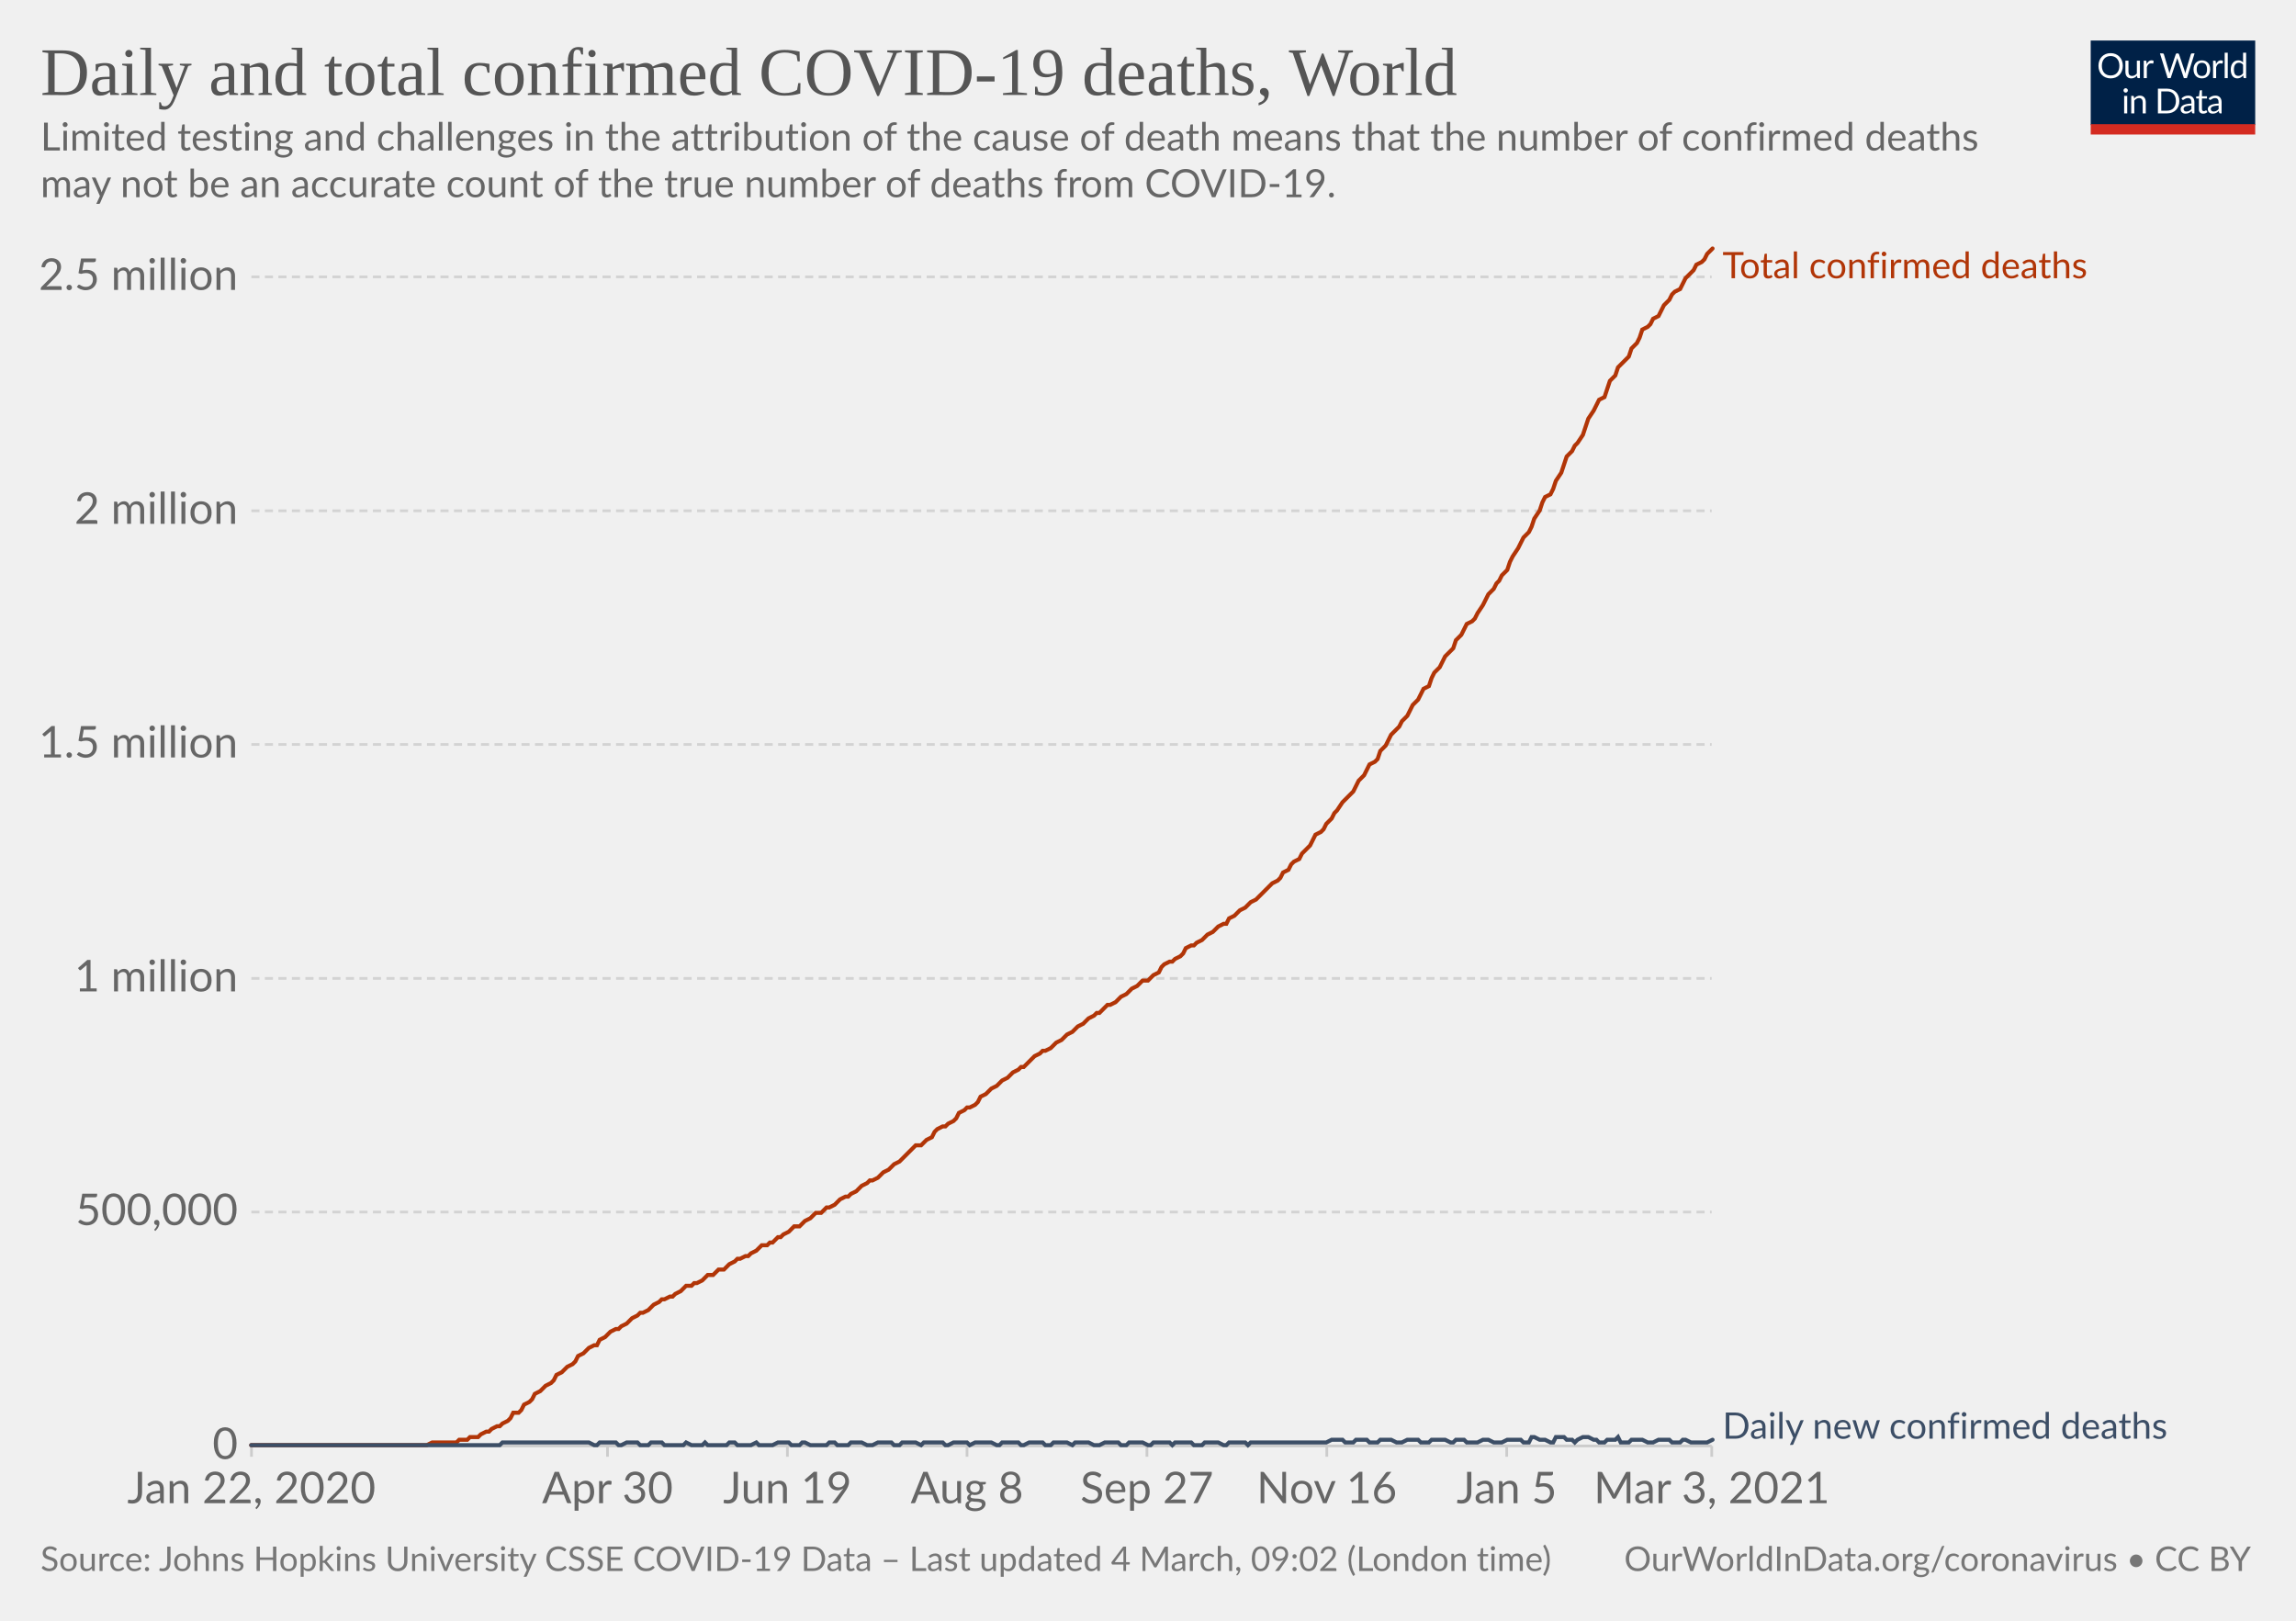
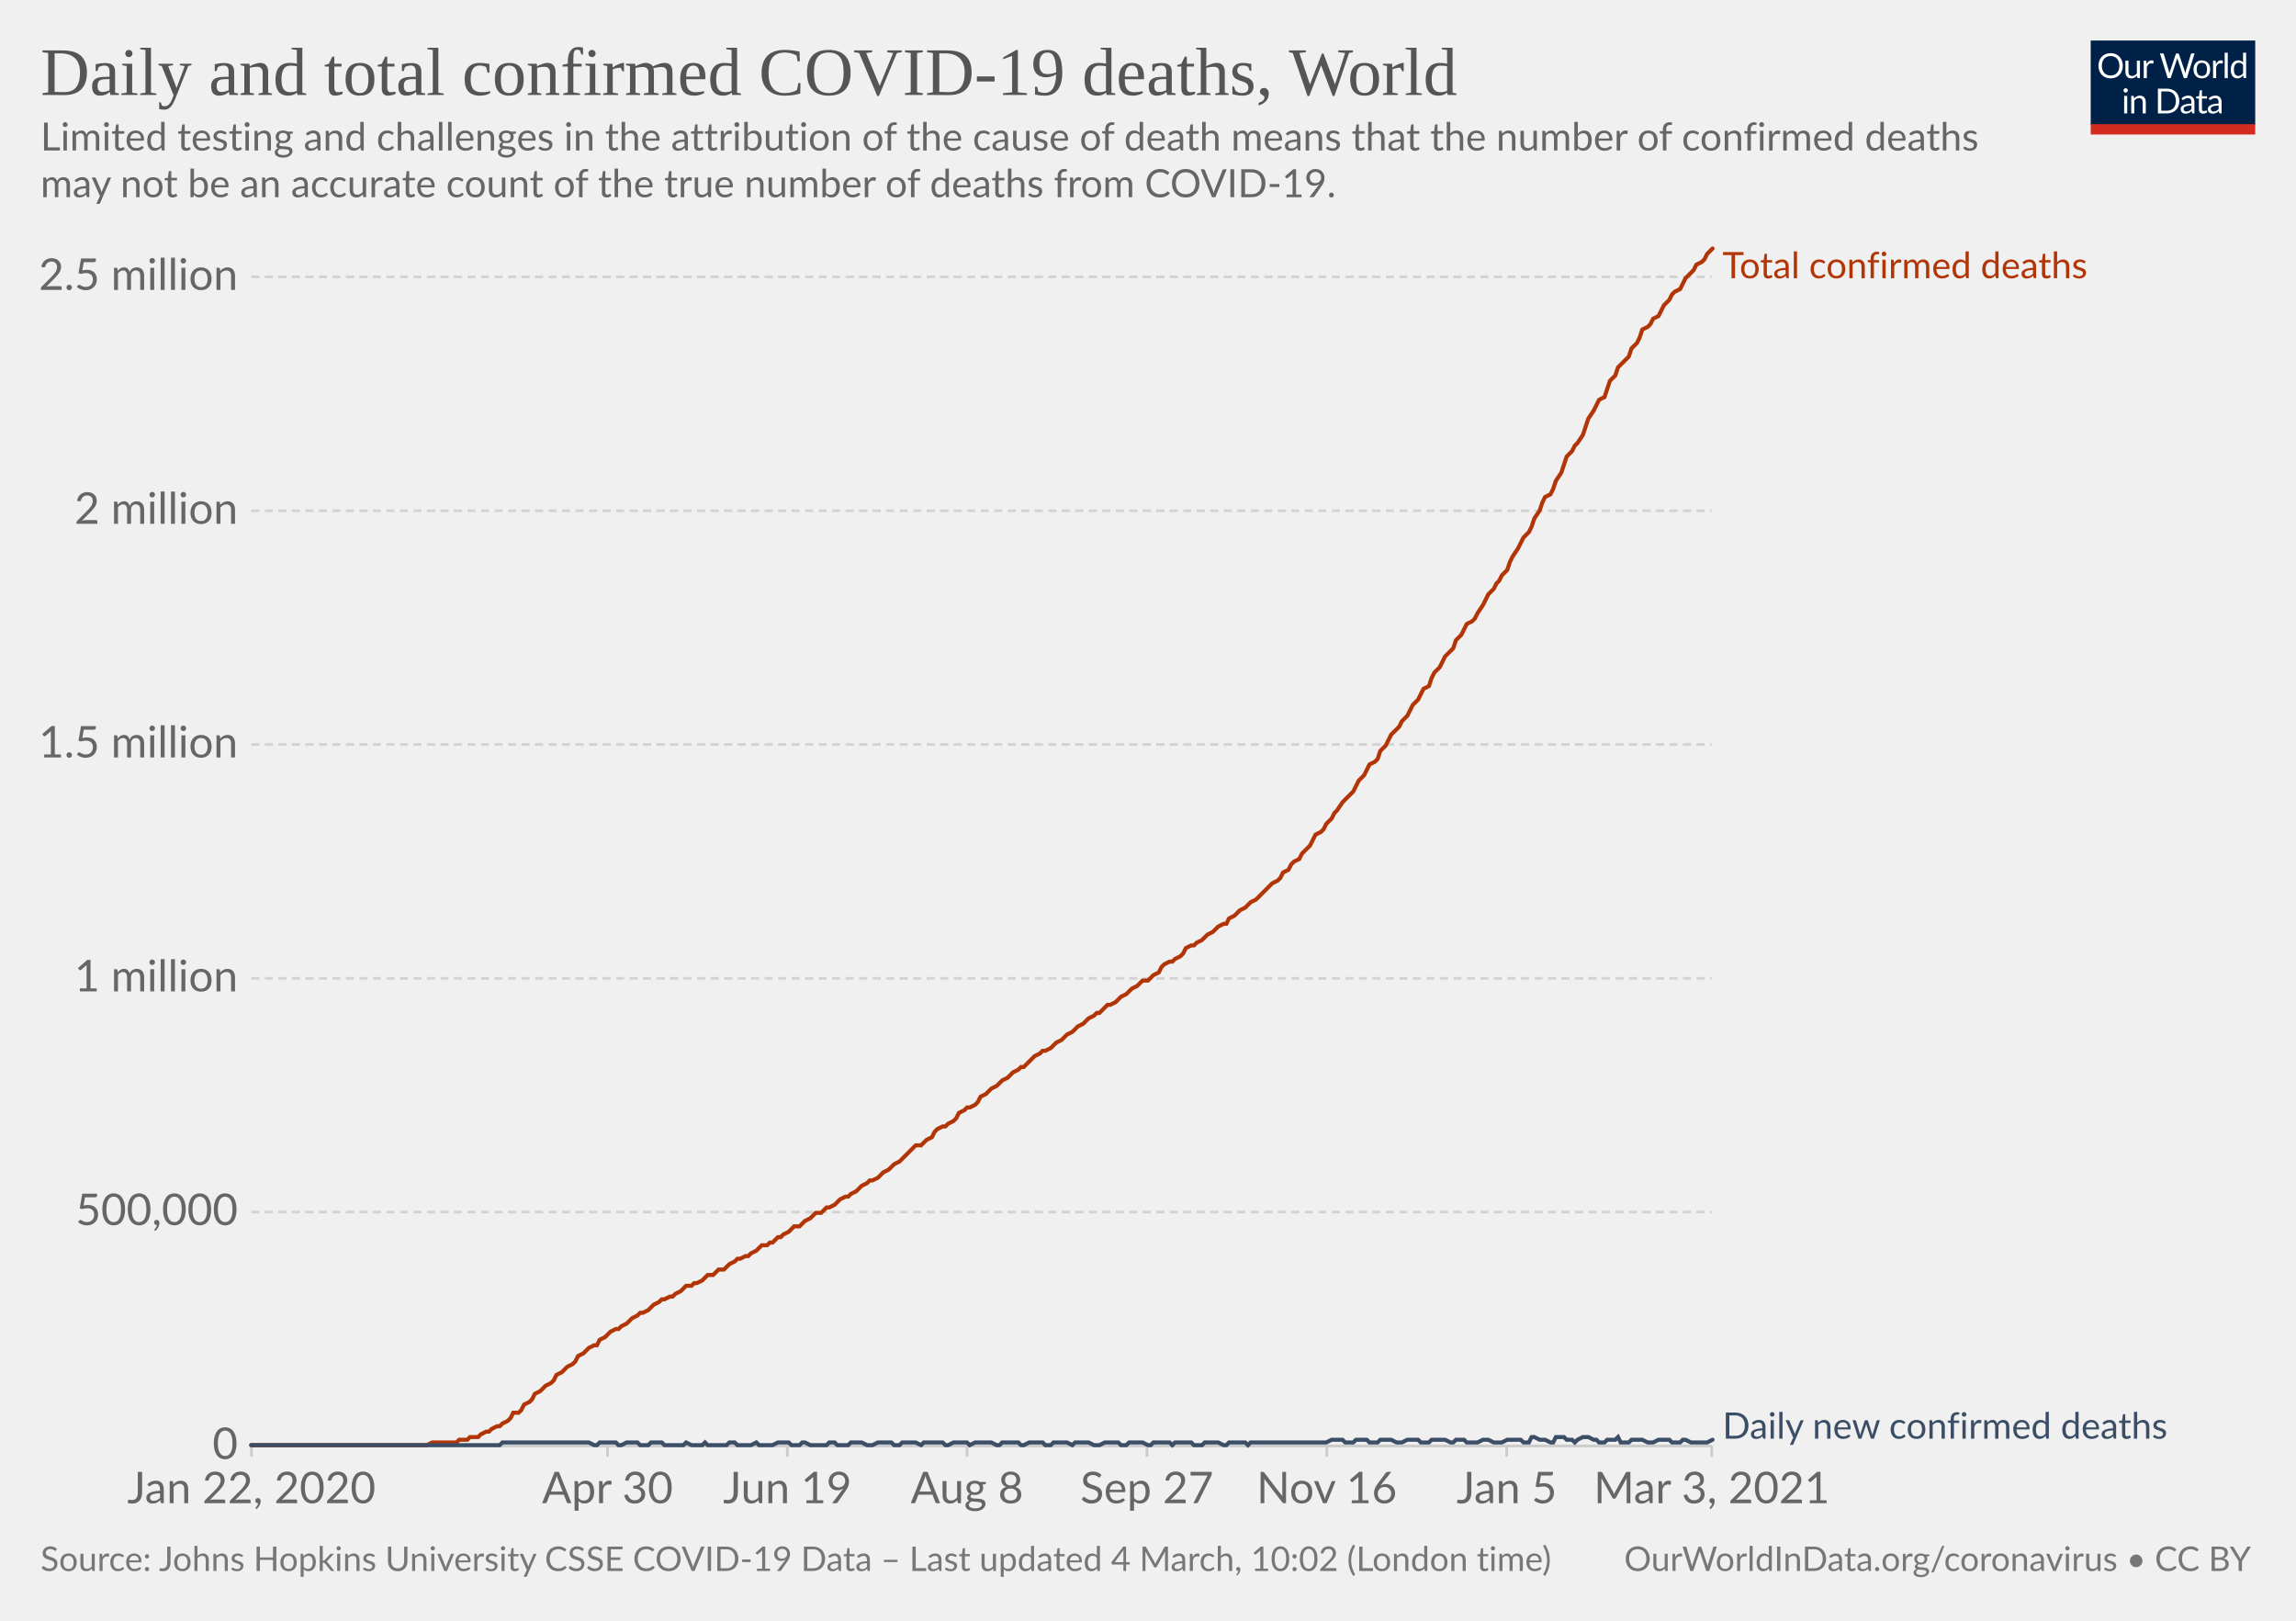
<svg xmlns="http://www.w3.org/2000/svg" version="1.1" style="background-color:#fff;-webkit-font-smoothing:antialiased" width="850" height="600" viewBox="0 0 850 600" font-family="Lato,'Helvetica Neue',Helvetica,Arial,sans-serif" font-size="18" text-rendering="optimizeLegibility">
  <g class="HeaderView">
    <g transform="matrix(.29 0 0 .29 774 15)">
      <svg width="210" height="120" viewBox="0 0 210 120" fill="none">
        <g clip-path="url(#clip0)">
          <path d="M0 0h210v107.89H0V0z" fill="#002147" />
          <path d="M40.98 32.25c0 2.36-.38 4.53-1.12 6.51a14.26 14.26 0 01-8.1 8.4c-1.9.78-4.02 1.17-6.34 1.17a16.6 16.6 0 01-6.33-1.17 14.31 14.31 0 01-8.08-8.4 18.29 18.29 0 01-1.12-6.51c0-2.36.38-4.53 1.12-6.5.75-1.97 1.8-3.67 3.17-5.1a14.32 14.32 0 014.9-3.34c1.92-.8 4.03-1.19 6.34-1.19 2.32 0 4.43.4 6.34 1.19 1.92.8 3.56 1.9 4.93 3.34a14.87 14.87 0 013.17 5.1 18.1 18.1 0 011.12 6.5zm-4.38 0c0-1.94-.26-3.68-.8-5.22a10.91 10.91 0 00-2.24-3.89 9.68 9.68 0 00-3.52-2.46 11.95 11.95 0 00-4.62-.86c-1.68 0-3.21.28-4.6.86a9.88 9.88 0 00-3.54 2.46 10.91 10.91 0 00-2.24 3.9c-.53 1.53-.8 3.27-.8 5.2 0 1.94.27 3.68.8 5.22a11.17 11.17 0 002.24 3.9 10.01 10.01 0 003.55 2.44c1.38.56 2.9.83 4.6.83s3.24-.27 4.61-.83a9.8 9.8 0 003.52-2.44 11.17 11.17 0 002.25-3.9c.53-1.54.8-3.28.8-5.21zm26.22-6.54V48H60.5c-.56 0-.9-.27-1.05-.81l-.31-2.4a12.45 12.45 0 01-3.26 2.6c-1.2.64-2.58.96-4.13.96-1.22 0-2.3-.2-3.24-.6a6.52 6.52 0 01-2.33-1.7 7.37 7.37 0 01-1.43-2.67c-.3-1.04-.46-2.2-.46-3.45V25.7h3.91v14.22c0 1.68.38 2.99 1.15 3.91.77.93 1.96 1.39 3.54 1.39 1.16 0 2.24-.27 3.23-.82a10.42 10.42 0 002.8-2.28V25.7h3.91zm8.61 4.47a9.94 9.94 0 012.6-3.56 5.64 5.64 0 013.76-1.3c.47 0 .92.05 1.34.15.44.1.83.27 1.17.49l-.3 2.92c-.09.37-.3.55-.66.55-.2 0-.5-.04-.9-.13a6.21 6.21 0 00-3.24.18 4.23 4.23 0 00-1.47.92c-.42.4-.81.9-1.17 1.5-.33.58-.64 1.26-.92 2.02V48H67.7V25.71h2.25c.42 0 .72.08.88.25.16.16.27.44.33.83l.26 3.39zm61.16-13.7L122.75 48h-3.82l-7.99-24.05a21.95 21.95 0 01-.42-1.58 38.36 38.36 0 01-.44 1.58L102.05 48h-3.83L88.4 16.47h3.54c.38 0 .7.1.95.29.26.2.43.43.5.73l6.52 21.9.28 1.28.29 1.46.3-1.46.38-1.27 7.41-21.91c.1-.25.26-.48.51-.69.27-.22.58-.33.95-.33h1.23c.38 0 .69.1.92.29a1.77 1.77 0 01.53.73l7.4 21.9a28.4 28.4 0 01.68 2.62 29.52 29.52 0 01.52-2.61l6.54-21.91a1.31 1.31 0 01.48-.7c.27-.21.58-.32.95-.32h3.32zm9.35 8.88c1.63 0 3.1.27 4.4.82a9.43 9.43 0 015.46 5.94c.5 1.4.74 2.98.74 4.73 0 1.76-.25 3.34-.74 4.75a9.43 9.43 0 01-5.46 5.92c-1.3.52-2.77.79-4.4.79-1.64 0-3.12-.27-4.44-.8a9.42 9.42 0 01-3.35-2.3c-.92-1-1.63-2.2-2.13-3.61-.49-1.41-.73-3-.73-4.75s.24-3.33.73-4.73c.5-1.43 1.2-2.64 2.13-3.63a9.4 9.4 0 013.35-2.31c1.32-.55 2.8-.82 4.44-.82zm0 19.89c2.2 0 3.84-.73 4.93-2.2 1.08-1.48 1.63-3.54 1.63-6.18 0-2.66-.55-4.72-1.63-6.2-1.09-1.49-2.73-2.23-4.93-2.23-1.12 0-2.09.2-2.93.57a5.71 5.71 0 00-2.06 1.65 7.5 7.5 0 00-1.24 2.67c-.26 1.04-.4 2.22-.4 3.54 0 2.64.55 4.7 1.64 6.18 1.1 1.47 2.76 2.2 4.99 2.2zm17.97-15.07a9.94 9.94 0 012.6-3.56 5.64 5.64 0 013.76-1.3c.47 0 .91.05 1.34.15.44.1.83.27 1.16.49l-.28 2.92c-.09.37-.31.55-.66.55-.2 0-.5-.04-.9-.13a6.2 6.2 0 00-3.24.18 4.23 4.23 0 00-1.47.92c-.43.4-.82.9-1.17 1.5a13.1 13.1 0 00-.92 2.02V48h-3.94V25.71h2.24c.43 0 .72.08.88.25.17.16.28.44.33.83l.27 3.39zm15.04-14.59V48h-3.92V15.6h3.92zm19.55 15.43a6.22 6.22 0 00-2.38-2.05 6.7 6.7 0 00-2.86-.6c-2.07 0-3.66.75-4.77 2.23-1.12 1.48-1.68 3.6-1.68 6.33 0 1.46.13 2.7.38 3.74a7.29 7.29 0 001.1 2.56 4.35 4.35 0 001.78 1.45c.7.3 1.5.46 2.4.46 1.29 0 2.41-.3 3.36-.88a9.6 9.6 0 002.67-2.49V31.02zm3.91-15.43V48h-2.33c-.56 0-.9-.27-1.06-.81l-.35-2.71a12.13 12.13 0 01-3.25 2.77 8.28 8.28 0 01-4.23 1.06 7.31 7.31 0 01-6.14-2.9c-.73-.96-1.3-2.15-1.69-3.57a18.35 18.35 0 01.07-9.48 11.29 11.29 0 011.89-3.7 8.7 8.7 0 017.06-3.34 7.96 7.96 0 016.12 2.62V15.59h3.91zM46.61 70.71V93H42.7V70.71h3.91zm.84-7c0 .39-.08.75-.24 1.09a2.81 2.81 0 01-1.52 1.47 2.67 2.67 0 01-2.16 0 2.9 2.9 0 01-1.45-1.47 2.67 2.67 0 010-2.16c.15-.35.35-.65.6-.9.25-.27.53-.47.85-.62a2.67 2.67 0 012.16 0c.35.15.65.35.9.62.27.25.47.55.62.9.16.34.24.7.24 1.08zm7.97 10.24c.49-.54 1-1.04 1.54-1.48a9.85 9.85 0 013.66-1.84 8.96 8.96 0 015.43.35c.94.4 1.72.97 2.33 1.71a7.36 7.36 0 011.43 2.67c.32 1.04.49 2.19.49 3.45V93h-3.94V78.81c0-1.69-.4-3-1.17-3.92-.76-.93-1.93-1.4-3.5-1.4a6.6 6.6 0 00-3.25.83c-1 .56-1.92 1.31-2.77 2.27V93h-3.94V70.71h2.35c.56 0 .9.28 1.04.82l.3 2.42zm57.7 3.3c0 2.36-.37 4.5-1.11 6.44a14.3 14.3 0 01-3.17 4.98 14.1 14.1 0 01-4.93 3.2c-1.9.76-4.02 1.13-6.33 1.13H85.8V61.47h11.77c2.31 0 4.42.39 6.33 1.15a13.8 13.8 0 018.1 8.18 17.75 17.75 0 011.12 6.45zm-4.37 0c0-1.94-.26-3.67-.8-5.2a10.94 10.94 0 00-2.23-3.87 9.57 9.57 0 00-3.53-2.42 12.23 12.23 0 00-4.61-.83h-7.5v24.62h7.5c1.7 0 3.24-.28 4.61-.84a9.7 9.7 0 003.53-2.4 10.94 10.94 0 002.24-3.87c.53-1.53.8-3.26.8-5.2zm19.8 5.72c-1.8.06-3.34.2-4.62.44-1.26.22-2.3.51-3.1.88-.8.36-1.37.8-1.74 1.3-.35.5-.53 1.05-.53 1.67 0 .58.1 1.1.3 1.52a3 3 0 00.76 1.05c.34.27.73.46 1.17.6a6.13 6.13 0 001.45.17 7.28 7.28 0 003.5-.81 11.95 11.95 0 002.82-2.2v-4.62zm-12.65-9.11a12.73 12.73 0 013.98-2.66c1.43-.59 3-.88 4.73-.88 1.25 0 2.36.2 3.33.61a6.81 6.81 0 013.94 4.38c.33 1.04.5 2.19.5 3.43V93h-1.74a1.8 1.8 0 01-.88-.18c-.2-.13-.36-.38-.48-.74l-.44-2.12-1.72 1.46a9.48 9.48 0 01-3.74 1.7c-.69.15-1.46.23-2.3.23-.87 0-1.69-.12-2.45-.35a5.34 5.34 0 01-3.34-2.93 6.64 6.64 0 01-.49-2.64c0-.88.25-1.72.73-2.53a6.33 6.33 0 012.35-2.17c1.09-.63 2.5-1.15 4.25-1.54 1.75-.41 3.89-.65 6.42-.7v-1.75c0-1.73-.37-3.03-1.12-3.91-.75-.9-1.84-1.34-3.28-1.34-.97 0-1.78.12-2.44.37-.64.23-1.2.5-1.7.81l-1.23.82c-.33.23-.67.35-1 .35-.27 0-.5-.07-.69-.2a2.1 2.1 0 01-.48-.53l-.7-1.25zm27.67 19.5c-1.76 0-3.12-.5-4.07-1.48-.94-.98-1.41-2.4-1.41-4.25V74h-2.68a.9.9 0 01-.6-.2c-.16-.14-.24-.36-.24-.66v-1.56l3.65-.46.9-6.89a.9.9 0 01.29-.52.88.88 0 01.62-.22H142v7.67h6.44V74H142v13.38c0 .94.22 1.63.68 2.09.45.45 1.04.68 1.76.68a3.21 3.21 0 001.85-.53l.55-.35c.16-.12.3-.18.41-.18.2 0 .4.13.55.38l1.15 1.87a7.45 7.45 0 01-2.44 1.5 8.53 8.53 0 01-2.95.52zm19.68-10.4c-1.8.07-3.34.21-4.62.45-1.26.22-2.3.51-3.1.88-.8.36-1.37.8-1.74 1.3-.35.5-.53 1.05-.53 1.67 0 .58.1 1.1.3 1.52a2.9 2.9 0 00.76 1.05c.34.27.73.46 1.17.6a6.13 6.13 0 001.45.17 7.3 7.3 0 003.5-.81 12.04 12.04 0 002.82-2.2v-4.62zm-12.65-9.1a12.72 12.72 0 013.99-2.66c1.42-.59 3-.88 4.72-.88 1.25 0 2.36.2 3.33.61a6.81 6.81 0 013.94 4.38c.33 1.04.5 2.19.5 3.43V93h-1.74a1.8 1.8 0 01-.88-.18c-.2-.13-.36-.38-.48-.74l-.44-2.12-1.72 1.46a9.48 9.48 0 01-3.74 1.7c-.69.15-1.46.23-2.3.23-.87 0-1.69-.12-2.45-.35a5.33 5.33 0 01-3.34-2.93 6.62 6.62 0 01-.49-2.64c0-.88.25-1.72.73-2.53a6.33 6.33 0 012.35-2.17c1.09-.63 2.5-1.15 4.25-1.54a31.2 31.2 0 016.42-.7v-1.75c0-1.73-.37-3.03-1.12-3.91-.75-.9-1.84-1.34-3.28-1.34-.97 0-1.78.12-2.44.37-.64.23-1.2.5-1.7.81l-1.22.82c-.34.23-.68.35-1.02.35-.26 0-.49-.07-.68-.2a1.88 1.88 0 01-.48-.53l-.7-1.25zM40.98 32.25c0 2.36-.38 4.53-1.12 6.51a14.26 14.26 0 01-8.1 8.4c-1.9.78-4.02 1.17-6.34 1.17a16.6 16.6 0 01-6.33-1.17 14.31 14.31 0 01-8.08-8.4 18.29 18.29 0 01-1.12-6.51c0-2.36.38-4.53 1.12-6.5.75-1.97 1.8-3.67 3.17-5.1a14.32 14.32 0 014.9-3.34c1.92-.8 4.03-1.19 6.34-1.19 2.32 0 4.43.4 6.34 1.19 1.92.8 3.56 1.9 4.93 3.34a14.87 14.87 0 013.17 5.1 18.1 18.1 0 011.12 6.5zm-4.38 0c0-1.94-.26-3.68-.8-5.22a10.91 10.91 0 00-2.24-3.89 9.68 9.68 0 00-3.52-2.46 11.95 11.95 0 00-4.62-.86c-1.68 0-3.21.28-4.6.86a9.88 9.88 0 00-3.54 2.46 10.91 10.91 0 00-2.24 3.9c-.53 1.53-.8 3.27-.8 5.2 0 1.94.27 3.68.8 5.22a11.17 11.17 0 002.24 3.9 10.01 10.01 0 003.55 2.44c1.38.56 2.9.83 4.6.83s3.24-.27 4.61-.83a9.8 9.8 0 003.52-2.44 11.17 11.17 0 002.25-3.9c.53-1.54.8-3.28.8-5.21zm26.22-6.54V48H60.5c-.56 0-.9-.27-1.05-.81l-.31-2.4a12.45 12.45 0 01-3.26 2.6c-1.2.64-2.58.96-4.13.96-1.22 0-2.3-.2-3.24-.6a6.52 6.52 0 01-2.33-1.7 7.37 7.37 0 01-1.43-2.67c-.3-1.04-.46-2.2-.46-3.45V25.7h3.91v14.22c0 1.68.38 2.99 1.15 3.91.77.93 1.96 1.39 3.54 1.39 1.16 0 2.24-.27 3.23-.82a10.42 10.42 0 002.8-2.28V25.7h3.91zm8.61 4.47a9.94 9.94 0 012.6-3.56 5.64 5.64 0 013.76-1.3c.47 0 .92.05 1.34.15.44.1.83.27 1.17.49l-.3 2.92c-.09.37-.3.55-.66.55-.2 0-.5-.04-.9-.13a6.21 6.21 0 00-3.24.18 4.23 4.23 0 00-1.47.92c-.42.4-.81.9-1.17 1.5-.33.58-.64 1.26-.92 2.02V48H67.7V25.71h2.25c.42 0 .72.08.88.25.16.16.27.44.33.83l.26 3.39zm61.16-13.7L122.75 48h-3.82l-7.99-24.05a21.95 21.95 0 01-.42-1.58 38.36 38.36 0 01-.44 1.58L102.05 48h-3.83L88.4 16.47h3.54c.38 0 .7.1.95.29.26.2.43.43.5.73l6.52 21.9.28 1.28.29 1.46.3-1.46.38-1.27 7.41-21.91c.1-.25.26-.48.51-.69.27-.22.58-.33.95-.33h1.23c.38 0 .69.1.92.29a1.77 1.77 0 01.53.73l7.4 21.9a28.4 28.4 0 01.68 2.62 29.52 29.52 0 01.52-2.61l6.54-21.91a1.31 1.31 0 01.48-.7c.27-.21.58-.32.95-.32h3.32zm9.35 8.88c1.63 0 3.1.27 4.4.82a9.43 9.43 0 015.46 5.94c.5 1.4.74 2.98.74 4.73 0 1.76-.25 3.34-.74 4.75a9.43 9.43 0 01-5.46 5.92c-1.3.52-2.77.79-4.4.79-1.64 0-3.12-.27-4.44-.8a9.42 9.42 0 01-3.35-2.3c-.92-1-1.63-2.2-2.13-3.61-.49-1.41-.73-3-.73-4.75s.24-3.33.73-4.73c.5-1.43 1.2-2.64 2.13-3.63a9.4 9.4 0 013.35-2.31c1.32-.55 2.8-.82 4.44-.82zm0 19.89c2.2 0 3.84-.73 4.93-2.2 1.08-1.48 1.63-3.54 1.63-6.18 0-2.66-.55-4.72-1.63-6.2-1.09-1.49-2.73-2.23-4.93-2.23-1.12 0-2.09.2-2.93.57a5.71 5.71 0 00-2.06 1.65 7.5 7.5 0 00-1.24 2.67c-.26 1.04-.4 2.22-.4 3.54 0 2.64.55 4.7 1.64 6.18 1.1 1.47 2.76 2.2 4.99 2.2zm17.97-15.07a9.94 9.94 0 012.6-3.56 5.64 5.64 0 013.76-1.3c.47 0 .91.05 1.34.15.44.1.83.27 1.16.49l-.28 2.92c-.09.37-.31.55-.66.55-.2 0-.5-.04-.9-.13a6.2 6.2 0 00-3.24.18 4.23 4.23 0 00-1.47.92c-.43.4-.82.9-1.17 1.5a13.1 13.1 0 00-.92 2.02V48h-3.94V25.71h2.24c.43 0 .72.08.88.25.17.16.28.44.33.83l.27 3.39zm15.04-14.59V48h-3.92V15.6h3.92zm19.55 15.43a6.22 6.22 0 00-2.38-2.05 6.7 6.7 0 00-2.86-.6c-2.07 0-3.66.75-4.77 2.23-1.12 1.48-1.68 3.6-1.68 6.33 0 1.46.13 2.7.38 3.74a7.29 7.29 0 001.1 2.56 4.35 4.35 0 001.78 1.45c.7.3 1.5.46 2.4.46 1.29 0 2.41-.3 3.36-.88a9.6 9.6 0 002.67-2.49V31.02zm3.91-15.43V48h-2.33c-.56 0-.9-.27-1.06-.81l-.35-2.71a12.13 12.13 0 01-3.25 2.77 8.28 8.28 0 01-4.23 1.06 7.31 7.31 0 01-6.14-2.9c-.73-.96-1.3-2.15-1.69-3.57a18.35 18.35 0 01.07-9.48 11.29 11.29 0 011.89-3.7 8.7 8.7 0 017.06-3.34 7.96 7.96 0 016.12 2.62V15.59h3.91zM46.61 70.71V93H42.7V70.71h3.91zm.84-7c0 .39-.08.75-.24 1.09a2.81 2.81 0 01-1.52 1.47 2.67 2.67 0 01-2.16 0 2.9 2.9 0 01-1.45-1.47 2.67 2.67 0 010-2.16c.15-.35.35-.65.6-.9.25-.27.53-.47.85-.62a2.67 2.67 0 012.16 0c.35.15.65.35.9.62.27.25.47.55.62.9.16.34.24.7.24 1.08zm7.97 10.24c.49-.54 1-1.04 1.54-1.48a9.85 9.85 0 013.66-1.84 8.96 8.96 0 015.43.35c.94.4 1.72.97 2.33 1.71a7.36 7.36 0 011.43 2.67c.32 1.04.49 2.19.49 3.45V93h-3.94V78.81c0-1.69-.4-3-1.17-3.92-.76-.93-1.93-1.4-3.5-1.4a6.6 6.6 0 00-3.25.83c-1 .56-1.92 1.31-2.77 2.27V93h-3.94V70.71h2.35c.56 0 .9.28 1.04.82l.3 2.42zm57.7 3.3c0 2.36-.37 4.5-1.11 6.44a14.3 14.3 0 01-3.17 4.98 14.1 14.1 0 01-4.93 3.2c-1.9.76-4.02 1.13-6.33 1.13H85.8V61.47h11.77c2.31 0 4.42.39 6.33 1.15a13.8 13.8 0 018.1 8.18 17.75 17.75 0 011.12 6.45zm-4.37 0c0-1.94-.26-3.67-.8-5.2a10.94 10.94 0 00-2.23-3.87 9.57 9.57 0 00-3.53-2.42 12.23 12.23 0 00-4.61-.83h-7.5v24.62h7.5c1.7 0 3.24-.28 4.61-.84a9.7 9.7 0 003.53-2.4 10.94 10.94 0 002.24-3.87c.53-1.53.8-3.26.8-5.2zm19.8 5.72c-1.8.06-3.34.2-4.62.44-1.26.22-2.3.51-3.1.88-.8.36-1.37.8-1.74 1.3-.35.5-.53 1.05-.53 1.67 0 .58.1 1.1.3 1.52a3 3 0 00.76 1.05c.34.27.73.46 1.17.6a6.13 6.13 0 001.45.17 7.28 7.28 0 003.5-.81 11.95 11.95 0 002.82-2.2v-4.62zm-12.65-9.11a12.73 12.73 0 013.98-2.66c1.43-.59 3-.88 4.73-.88 1.25 0 2.36.2 3.33.61a6.81 6.81 0 013.94 4.38c.33 1.04.5 2.19.5 3.43V93h-1.74a1.8 1.8 0 01-.88-.18c-.2-.13-.36-.38-.48-.74l-.44-2.12-1.72 1.46a9.48 9.48 0 01-3.74 1.7c-.69.15-1.46.23-2.3.23-.87 0-1.69-.12-2.45-.35a5.34 5.34 0 01-3.34-2.93 6.64 6.64 0 01-.49-2.64c0-.88.25-1.72.73-2.53a6.33 6.33 0 012.35-2.17c1.09-.63 2.5-1.15 4.25-1.54 1.75-.41 3.89-.65 6.42-.7v-1.75c0-1.73-.37-3.03-1.12-3.91-.75-.9-1.84-1.34-3.28-1.34-.97 0-1.78.12-2.44.37-.64.23-1.2.5-1.7.81l-1.23.82c-.33.23-.67.35-1 .35-.27 0-.5-.07-.69-.2a2.1 2.1 0 01-.48-.53l-.7-1.25zm27.67 19.5c-1.76 0-3.12-.5-4.07-1.48-.94-.98-1.41-2.4-1.41-4.25V74h-2.68a.9.9 0 01-.6-.2c-.16-.14-.24-.36-.24-.66v-1.56l3.65-.46.9-6.89a.9.9 0 01.29-.52.88.88 0 01.62-.22H142v7.67h6.44V74H142v13.38c0 .94.22 1.63.68 2.09.45.45 1.04.68 1.76.68a3.21 3.21 0 001.85-.53l.55-.35c.16-.12.3-.18.41-.18.2 0 .4.13.55.38l1.15 1.87a7.45 7.45 0 01-2.44 1.5 8.53 8.53 0 01-2.95.52zm19.68-10.4c-1.8.07-3.34.21-4.62.45-1.26.22-2.3.51-3.1.88-.8.36-1.37.8-1.74 1.3-.35.5-.53 1.05-.53 1.67 0 .58.1 1.1.3 1.52a2.9 2.9 0 00.76 1.05c.34.27.73.46 1.17.6a6.13 6.13 0 001.45.17 7.3 7.3 0 003.5-.81 12.04 12.04 0 002.82-2.2v-4.62zm-12.65-9.1a12.72 12.72 0 013.99-2.66c1.42-.59 3-.88 4.72-.88 1.25 0 2.36.2 3.33.61a6.81 6.81 0 013.94 4.38c.33 1.04.5 2.19.5 3.43V93h-1.74a1.8 1.8 0 01-.88-.18c-.2-.13-.36-.38-.48-.74l-.44-2.12-1.72 1.46a9.48 9.48 0 01-3.74 1.7c-.69.15-1.46.23-2.3.23-.87 0-1.69-.12-2.45-.35a5.33 5.33 0 01-3.34-2.93 6.62 6.62 0 01-.49-2.64c0-.88.25-1.72.73-2.53a6.33 6.33 0 012.35-2.17c1.09-.63 2.5-1.15 4.25-1.54a31.2 31.2 0 016.42-.7v-1.75c0-1.73-.37-3.03-1.12-3.91-.75-.9-1.84-1.34-3.28-1.34-.97 0-1.78.12-2.44.37-.64.23-1.2.5-1.7.81l-1.22.82c-.34.23-.68.35-1.02.35-.26 0-.49-.07-.68-.2a1.88 1.88 0 01-.48-.53l-.7-1.25zM40.98 32.25c0 2.36-.38 4.53-1.12 6.51a14.26 14.26 0 01-8.1 8.4c-1.9.78-4.02 1.17-6.34 1.17a16.6 16.6 0 01-6.33-1.17 14.31 14.31 0 01-8.08-8.4 18.29 18.29 0 01-1.12-6.51c0-2.36.38-4.53 1.12-6.5.75-1.97 1.8-3.67 3.17-5.1a14.32 14.32 0 014.9-3.34c1.92-.8 4.03-1.19 6.34-1.19 2.32 0 4.43.4 6.34 1.19 1.92.8 3.56 1.9 4.93 3.34a14.87 14.87 0 013.17 5.1 18.1 18.1 0 011.12 6.5zm-4.38 0c0-1.94-.26-3.68-.8-5.22a10.91 10.91 0 00-2.24-3.89 9.68 9.68 0 00-3.52-2.46 11.95 11.95 0 00-4.62-.86c-1.68 0-3.21.28-4.6.86a9.88 9.88 0 00-3.54 2.46 10.91 10.91 0 00-2.24 3.9c-.53 1.53-.8 3.27-.8 5.2 0 1.94.27 3.68.8 5.22a11.17 11.17 0 002.24 3.9 10.01 10.01 0 003.55 2.44c1.38.56 2.9.83 4.6.83s3.24-.27 4.61-.83a9.8 9.8 0 003.52-2.44 11.17 11.17 0 002.25-3.9c.53-1.54.8-3.28.8-5.21zm26.22-6.54V48H60.5c-.56 0-.9-.27-1.05-.81l-.31-2.4a12.45 12.45 0 01-3.26 2.6c-1.2.64-2.58.96-4.13.96-1.22 0-2.3-.2-3.24-.6a6.52 6.52 0 01-2.33-1.7 7.37 7.37 0 01-1.43-2.67c-.3-1.04-.46-2.2-.46-3.45V25.7h3.91v14.22c0 1.68.38 2.99 1.15 3.91.77.93 1.96 1.39 3.54 1.39 1.16 0 2.24-.27 3.23-.82a10.42 10.42 0 002.8-2.28V25.7h3.91zm8.61 4.47a9.94 9.94 0 012.6-3.56 5.64 5.64 0 013.76-1.3c.47 0 .92.05 1.34.15.44.1.83.27 1.17.49l-.3 2.92c-.09.37-.3.55-.66.55-.2 0-.5-.04-.9-.13a6.21 6.21 0 00-3.24.18 4.23 4.23 0 00-1.47.92c-.42.4-.81.9-1.17 1.5-.33.58-.64 1.26-.92 2.02V48H67.7V25.71h2.25c.42 0 .72.08.88.25.16.16.27.44.33.83l.26 3.39zm61.16-13.7L122.75 48h-3.82l-7.99-24.05a21.95 21.95 0 01-.42-1.58 38.36 38.36 0 01-.44 1.58L102.05 48h-3.83L88.4 16.47h3.54c.38 0 .7.1.95.29.26.2.43.43.5.73l6.52 21.9.28 1.28.29 1.46.3-1.46.38-1.27 7.41-21.91c.1-.25.26-.48.51-.69.27-.22.58-.33.95-.33h1.23c.38 0 .69.1.92.29a1.77 1.77 0 01.53.73l7.4 21.9a28.4 28.4 0 01.68 2.62 29.52 29.52 0 01.52-2.61l6.54-21.91a1.31 1.31 0 01.48-.7c.27-.21.58-.32.95-.32h3.32zm9.35 8.88c1.63 0 3.1.27 4.4.82a9.43 9.43 0 015.46 5.94c.5 1.4.74 2.98.74 4.73 0 1.76-.25 3.34-.74 4.75a9.43 9.43 0 01-5.46 5.92c-1.3.52-2.77.79-4.4.79-1.64 0-3.12-.27-4.44-.8a9.42 9.42 0 01-3.35-2.3c-.92-1-1.63-2.2-2.13-3.61-.49-1.41-.73-3-.73-4.75s.24-3.33.73-4.73c.5-1.43 1.2-2.64 2.13-3.63a9.4 9.4 0 013.35-2.31c1.32-.55 2.8-.82 4.44-.82zm0 19.89c2.2 0 3.84-.73 4.93-2.2 1.08-1.48 1.63-3.54 1.63-6.18 0-2.66-.55-4.72-1.63-6.2-1.09-1.49-2.73-2.23-4.93-2.23-1.12 0-2.09.2-2.93.57a5.71 5.71 0 00-2.06 1.65 7.5 7.5 0 00-1.24 2.67c-.26 1.04-.4 2.22-.4 3.54 0 2.64.55 4.7 1.64 6.18 1.1 1.47 2.76 2.2 4.99 2.2zm17.97-15.07a9.94 9.94 0 012.6-3.56 5.64 5.64 0 013.76-1.3c.47 0 .91.05 1.34.15.44.1.83.27 1.16.49l-.28 2.92c-.09.37-.31.55-.66.55-.2 0-.5-.04-.9-.13a6.2 6.2 0 00-3.24.18 4.23 4.23 0 00-1.47.92c-.43.4-.82.9-1.17 1.5a13.1 13.1 0 00-.92 2.02V48h-3.94V25.71h2.24c.43 0 .72.08.88.25.17.16.28.44.33.83l.27 3.39zm15.04-14.59V48h-3.92V15.6h3.92zm19.55 15.43a6.22 6.22 0 00-2.38-2.05 6.7 6.7 0 00-2.86-.6c-2.07 0-3.66.75-4.77 2.23-1.12 1.48-1.68 3.6-1.68 6.33 0 1.46.13 2.7.38 3.74a7.29 7.29 0 001.1 2.56 4.35 4.35 0 001.78 1.45c.7.3 1.5.46 2.4.46 1.29 0 2.41-.3 3.36-.88a9.6 9.6 0 002.67-2.49V31.02zm3.91-15.43V48h-2.33c-.56 0-.9-.27-1.06-.81l-.35-2.71a12.13 12.13 0 01-3.25 2.77 8.28 8.28 0 01-4.23 1.06 7.31 7.31 0 01-6.14-2.9c-.73-.96-1.3-2.15-1.69-3.57a18.35 18.35 0 01.07-9.48 11.29 11.29 0 011.89-3.7 8.7 8.7 0 017.06-3.34 7.96 7.96 0 016.12 2.62V15.59h3.91zM46.61 70.71V93H42.7V70.71h3.91zm.84-7c0 .39-.08.75-.24 1.09a2.81 2.81 0 01-1.52 1.47 2.67 2.67 0 01-2.16 0 2.9 2.9 0 01-1.45-1.47 2.67 2.67 0 010-2.16c.15-.35.35-.65.6-.9.25-.27.53-.47.85-.62a2.67 2.67 0 012.16 0c.35.15.65.35.9.62.27.25.47.55.62.9.16.34.24.7.24 1.08zm7.97 10.24c.49-.54 1-1.04 1.54-1.48a9.85 9.85 0 013.66-1.84 8.96 8.96 0 015.43.35c.94.4 1.72.97 2.33 1.71a7.36 7.36 0 011.43 2.67c.32 1.04.49 2.19.49 3.45V93h-3.94V78.81c0-1.69-.4-3-1.17-3.92-.76-.93-1.93-1.4-3.5-1.4a6.6 6.6 0 00-3.25.83c-1 .56-1.92 1.31-2.77 2.27V93h-3.94V70.71h2.35c.56 0 .9.28 1.04.82l.3 2.42zm57.7 3.3c0 2.36-.37 4.5-1.11 6.44a14.3 14.3 0 01-3.17 4.98 14.1 14.1 0 01-4.93 3.2c-1.9.76-4.02 1.13-6.33 1.13H85.8V61.47h11.77c2.31 0 4.42.39 6.33 1.15a13.8 13.8 0 018.1 8.18 17.75 17.75 0 011.12 6.45zm-4.37 0c0-1.94-.26-3.67-.8-5.2a10.94 10.94 0 00-2.23-3.87 9.57 9.57 0 00-3.53-2.42 12.23 12.23 0 00-4.61-.83h-7.5v24.62h7.5c1.7 0 3.24-.28 4.61-.84a9.7 9.7 0 003.53-2.4 10.94 10.94 0 002.24-3.87c.53-1.53.8-3.26.8-5.2zm19.8 5.72c-1.8.06-3.34.2-4.62.44-1.26.22-2.3.51-3.1.88-.8.36-1.37.8-1.74 1.3-.35.5-.53 1.05-.53 1.67 0 .58.1 1.1.3 1.52a3 3 0 00.76 1.05c.34.27.73.46 1.17.6a6.13 6.13 0 001.45.17 7.28 7.28 0 003.5-.81 11.95 11.95 0 002.82-2.2v-4.62zm-12.65-9.11a12.73 12.73 0 013.98-2.66c1.43-.59 3-.88 4.73-.88 1.25 0 2.36.2 3.33.61a6.81 6.81 0 013.94 4.38c.33 1.04.5 2.19.5 3.43V93h-1.74a1.8 1.8 0 01-.88-.18c-.2-.13-.36-.38-.48-.74l-.44-2.12-1.72 1.46a9.48 9.48 0 01-3.74 1.7c-.69.15-1.46.23-2.3.23-.87 0-1.69-.12-2.45-.35a5.34 5.34 0 01-3.34-2.93 6.64 6.64 0 01-.49-2.64c0-.88.25-1.72.73-2.53a6.33 6.33 0 012.35-2.17c1.09-.63 2.5-1.15 4.25-1.54 1.75-.41 3.89-.65 6.42-.7v-1.75c0-1.73-.37-3.03-1.12-3.91-.75-.9-1.84-1.34-3.28-1.34-.97 0-1.78.12-2.44.37-.64.23-1.2.5-1.7.81l-1.23.82c-.33.23-.67.35-1 .35-.27 0-.5-.07-.69-.2a2.1 2.1 0 01-.48-.53l-.7-1.25zm27.67 19.5c-1.76 0-3.12-.5-4.07-1.48-.94-.98-1.41-2.4-1.41-4.25V74h-2.68a.9.9 0 01-.6-.2c-.16-.14-.24-.36-.24-.66v-1.56l3.65-.46.9-6.89a.9.9 0 01.29-.52.88.88 0 01.62-.22H142v7.67h6.44V74H142v13.38c0 .94.22 1.63.68 2.09.45.45 1.04.68 1.76.68a3.21 3.21 0 001.85-.53l.55-.35c.16-.12.3-.18.41-.18.2 0 .4.13.55.38l1.15 1.87a7.45 7.45 0 01-2.44 1.5 8.53 8.53 0 01-2.95.52zm19.68-10.4c-1.8.07-3.34.21-4.62.45-1.26.22-2.3.51-3.1.88-.8.36-1.37.8-1.74 1.3-.35.5-.53 1.05-.53 1.67 0 .58.1 1.1.3 1.52a2.9 2.9 0 00.76 1.05c.34.27.73.46 1.17.6a6.13 6.13 0 001.45.17 7.3 7.3 0 003.5-.81 12.04 12.04 0 002.82-2.2v-4.62zm-12.65-9.1a12.72 12.72 0 013.99-2.66c1.42-.59 3-.88 4.72-.88 1.25 0 2.36.2 3.33.61a6.81 6.81 0 013.94 4.38c.33 1.04.5 2.19.5 3.43V93h-1.74a1.8 1.8 0 01-.88-.18c-.2-.13-.36-.38-.48-.74l-.44-2.12-1.72 1.46a9.48 9.48 0 01-3.74 1.7c-.69.15-1.46.23-2.3.23-.87 0-1.69-.12-2.45-.35a5.33 5.33 0 01-3.34-2.93 6.62 6.62 0 01-.49-2.64c0-.88.25-1.72.73-2.53a6.33 6.33 0 012.35-2.17c1.09-.63 2.5-1.15 4.25-1.54a31.2 31.2 0 016.42-.7v-1.75c0-1.73-.37-3.03-1.12-3.91-.75-.9-1.84-1.34-3.28-1.34-.97 0-1.78.12-2.44.37-.64.23-1.2.5-1.7.81l-1.22.82c-.34.23-.68.35-1.02.35-.26 0-.49-.07-.68-.2a1.88 1.88 0 01-.48-.53l-.7-1.25z" fill="#fff" />
          <path fill="#D42B21" d="M0 106.79h210V120H0z" />
        </g>
        <defs>
          <clipPath id="clip0">
            <path fill="#fff" d="M0 0h210v120H0z" />
          </clipPath>
        </defs>
      </svg>
    </g>
    <a href="https://ourworldindata.org/grapher/total-daily-covid-deaths?time=2019-12-31..latest" target="_blank" rel="noopener" font-family="&quot;Playfair Display&quot;,Georgia,&quot;Times New Roman&quot;,serif">
      <text font-size="25.2" x="15" y="35.2" fill="#555">
        <tspan x="15" y="35.16">Daily and total confirmed COVID-19 deaths, World</tspan>
      </text>
    </a>
    <text font-size="14.4" x="15" y="55.7" fill="#666">
      <tspan x="15" y="55.72">Limited testing and challenges in the attribution of the cause of death means that the number of confirmed deaths</tspan>
      <tspan x="15" y="73">may not be an accurate count of the true number of deaths from COVID-19.</tspan>
    </text>
  </g>
  <g class="LineChart">
    <defs>
      <clipPath id="a">
        <path d="M83.06 0h830v928.6h-830z" />
      </clipPath>
    </defs>
    <g class="DualAxisView">
      <g class="HorizontalAxis">
        <path stroke="#ccc" d="M93.1 535.3v4M224.9 535.3v4M291.5 535.3v4M358 535.3v4M424.6 535.3v4M491.2 535.3v4M557.8 535.3v4M633.7 535.3v4" />
        <text x="93.1" y="556.5" fill="#666" text-anchor="middle" font-size="16.2">Jan 22, 2020</text>
        <text x="224.9" y="556.5" fill="#666" text-anchor="middle" font-size="16.2">Apr 30</text>
        <text x="291.5" y="556.5" fill="#666" text-anchor="middle" font-size="16.2">Jun 19</text>
        <text x="358" y="556.5" fill="#666" text-anchor="middle" font-size="16.2">Aug 8</text>
        <text x="424.6" y="556.5" fill="#666" text-anchor="middle" font-size="16.2">Sep 27</text>
        <text x="491.2" y="556.5" fill="#666" text-anchor="middle" font-size="16.2">Nov 16</text>
        <text x="557.8" y="556.5" fill="#666" text-anchor="middle" font-size="16.2">Jan 5</text>
        <text x="633.7" y="556.5" fill="#666" text-anchor="middle" font-size="16.2">Mar 3, 2021</text>
      </g>
      <g class="VerticalAxis" fill="#666" dominant-baseline="middle" text-anchor="end" font-size="16.2">
        <text x="88.06" y="535.3">0</text>
        <text x="88.06" y="448.7">500,000</text>
        <text x="88.06" y="362.2">1 million</text>
        <text x="88.06" y="275.6">1.5 million</text>
        <text x="88.06" y="189.1">2 million</text>
        <text x="88.06" y="102.5">2.5 million</text>
      </g>
      <g class="AxisGridLines horizontalLines">
        <path stroke="#ccc" d="M93.06 535.3h540.62" />
        <path stroke="#d3d3d3" stroke-dasharray="3,2" d="M93.06 448.7h540.62M93.06 362.2h540.62M93.06 275.6h540.62M93.06 189.1h540.62M93.06 102.5h540.62" />
      </g>
    </g>
    <g clip-path="url(#a)">
      <g class="LineLabels" cursor="default">
        <g class="legendMark">
          <text font-size="13.5" x="637.7" y="103" fill="#B13507">
            <tspan x="637.68" y="103">Total confirmed deaths</tspan>
          </text>
        </g>
        <g class="legendMark">
          <text font-size="13.5" x="637.7" y="532.6" fill="#3C4E66">
            <tspan x="637.68" y="532.6">Daily new confirmed deaths</tspan>
          </text>
        </g>
      </g>
      <g class="Lines">
        <g class="key-World_0">
          <path stroke="#B13507" stroke-linecap="round" d="M93 535h65l2-1h9l1-1h3l1-1h3l1-1 2-1h1l1-1 2-1h1l1-1 2-1 1-1 1-2h2l1-1 1-2 2-1 1-1 1-2 2-1 1-1 1-1 2-1 1-1 1-2 2-1 1-1 1-1 2-1 1-1 1-2 2-1 1-1 1-1 2-1h1l1-2 2-1 1-1 1-1 2-1h1l1-1 2-1 1-1 1-1 2-1 1-1h1l2-1 1-1 1-1 2-1 1-1h1l2-1h1l1-1 2-1 1-1 1-1h2l1-1h1l2-1 1-1 1-1h2l1-1 1-1h2l1-1 1-1 2-1 1-1h1l2-1h1l1-1 2-1 1-1 1-1h2l1-1h1l2-2h1l1-1 2-1 1-1 1-1h2l1-1 1-1 2-1 1-1 1-1h2l1-1 1-1h1l2-1 1-1 1-1 2-1h1l1-1 2-1 1-1 1-1 2-1 1-1h1l2-1 1-1 1-1 2-1 1-1 1-1 2-1 1-1 1-1 2-2 1-1 1-1h2l1-1 1-1 2-1 1-2 1-1 2-1h1l1-1 2-1 1-1 1-2 2-1 1-1h1l2-1 1-1 1-2 2-1 1-1 1-1 2-1 1-1 1-1 2-1 1-1 1-1 2-1 1-1h1l2-2 1-1 1-1 2-1 1-1h1l2-1 1-1 1-1 2-1 1-1 1-1 2-1 1-1 1-1 2-1 1-1 1-1 2-1 1-1h1l2-2 1-1h1l2-1 1-1 1-1 2-1 1-1 1-1 2-1 1-1 1-1h2l1-1 1-1 2-1 1-2 1-1 2-1h1l1-1 2-1 1-1 1-2 2-1h1l1-1 2-1 1-1 1-1 2-1 1-1 1-1 2-1h1l1-2 2-1 1-1 1-1 2-1 1-1 1-1 2-1 1-1 1-1 2-2 1-1 1-1 2-1 1-1 1-2 2-1 1-2 1-1 2-1 1-2 1-1 2-2 1-2 1-2 2-1 1-1 1-2 2-2 1-2 1-1 2-3 1-1 1-1 2-2 1-2 1-2 2-2 1-2 1-2 2-1 1-1 1-3 2-2 1-2 1-2 2-2 1-1 1-2 2-2 1-2 1-2 2-2 1-2 1-2 2-1 1-3 1-2 2-2 1-2 1-2 2-2 1-1 1-3 2-2 1-2 1-2 2-1 1-1 1-2 2-3 1-2 1-2 2-2 1-2 1-1 1-2 2-2 1-3 1-2 2-3 1-2 1-2 2-2 1-2 1-3 2-3 1-3 1-2 2-1 1-2 1-3 2-3 1-3 1-3 2-2 1-2 1-1 2-3 1-3 1-3 2-3 1-2 1-2 2-1 1-3 1-3 2-2 1-3 1-1 2-2 1-1 1-3 2-2 1-2 1-3 2-1 1-1 1-2 2-1 1-2 1-2 2-2 1-2 1-1 2-1 1-2 1-2 2-2 1-1 1-2 2-1 1-1 1-2 2-2" fill="none" stroke-width="1.5" />
        </g>
        <g class="key-World_1">
          <path stroke="#3C4E66" stroke-linecap="round" d="M93 535h92l1-1h32l2 1h1l1-1h6l1 1h1l2-1h4l1 1h3l1-1h4l1 1h7l1-1 2 1h4l1-1 1 1h7l1-1h2l1 1h5l2-1 1 1h5l2-1h4l1 1h3l1-1h1l2 1h6l1-1h2l1 1h4l1-1h4l2 1h2l2-1h5l1 1h2l1-1h5l2 1 1-1h7l1 1h1l2-1h5l1 1 2-1h6l2 1h1l1-1h6l1 1h1l2-1h5l1 1h2l1-1h5l2 1 1-1h5l2 1h2l2-1h5l1 1h2l1-1h5l2 1h1l1-1h6l1 1 1-1h6l1 1h3l1-1h5l2 1h1l1-1h6l1 1 1-1h28l2-1h4l1 1h3l1-1h4l1 1h3l1-1h4l2 1h2l2-1h4l1 1h3l1-1h5l2 1h1l1-1h3l1 1h4l2-1h2l2 1h3l2-1h5l1 1h2l1-2h1l2 1h2l2 1h1l1-2h3l1 1h2l1 1 1-1 2-1h2l2 1h1l1 1h2l1-1h3l1-1 1 2h3l1-1h4l2 1h2l2-1h4l1 1h3l1-1h1l2 1h6l2-1" fill="none" stroke-width="1.5" />
        </g>
      </g>
    </g>
  </g>
  <g class="SourcesFooter" fill="#777">
    <g class="clickable" fill="#777">
      <text font-size="12.6" x="15" y="581.6">
-         <tspan x="15" y="581.58">Source: Johns Hopkins University CSSE COVID-19 Data – Last updated 4 March, 09:02 (London time)</tspan>
+         <tspan x="15" y="581.58">Source: Johns Hopkins University CSSE COVID-19 Data – Last updated 4 March, 10:02 (London time)</tspan>
      </text>
    </g>
    <text font-size="12.6" x="601.3" y="581.6">
      <tspan x="601.27" y="581.58">
        <a target="_blank" href="https://ourworldindata.org/coronavirus" fill="#777">OurWorldInData.org/coronavirus</a> • <a class="cclogo" href="http://creativecommons.org/licenses/by/4.0/deed.en_US" target="_blank" fill="#777">CC BY</a>
      </tspan>
    </text>
  </g>
</svg>
